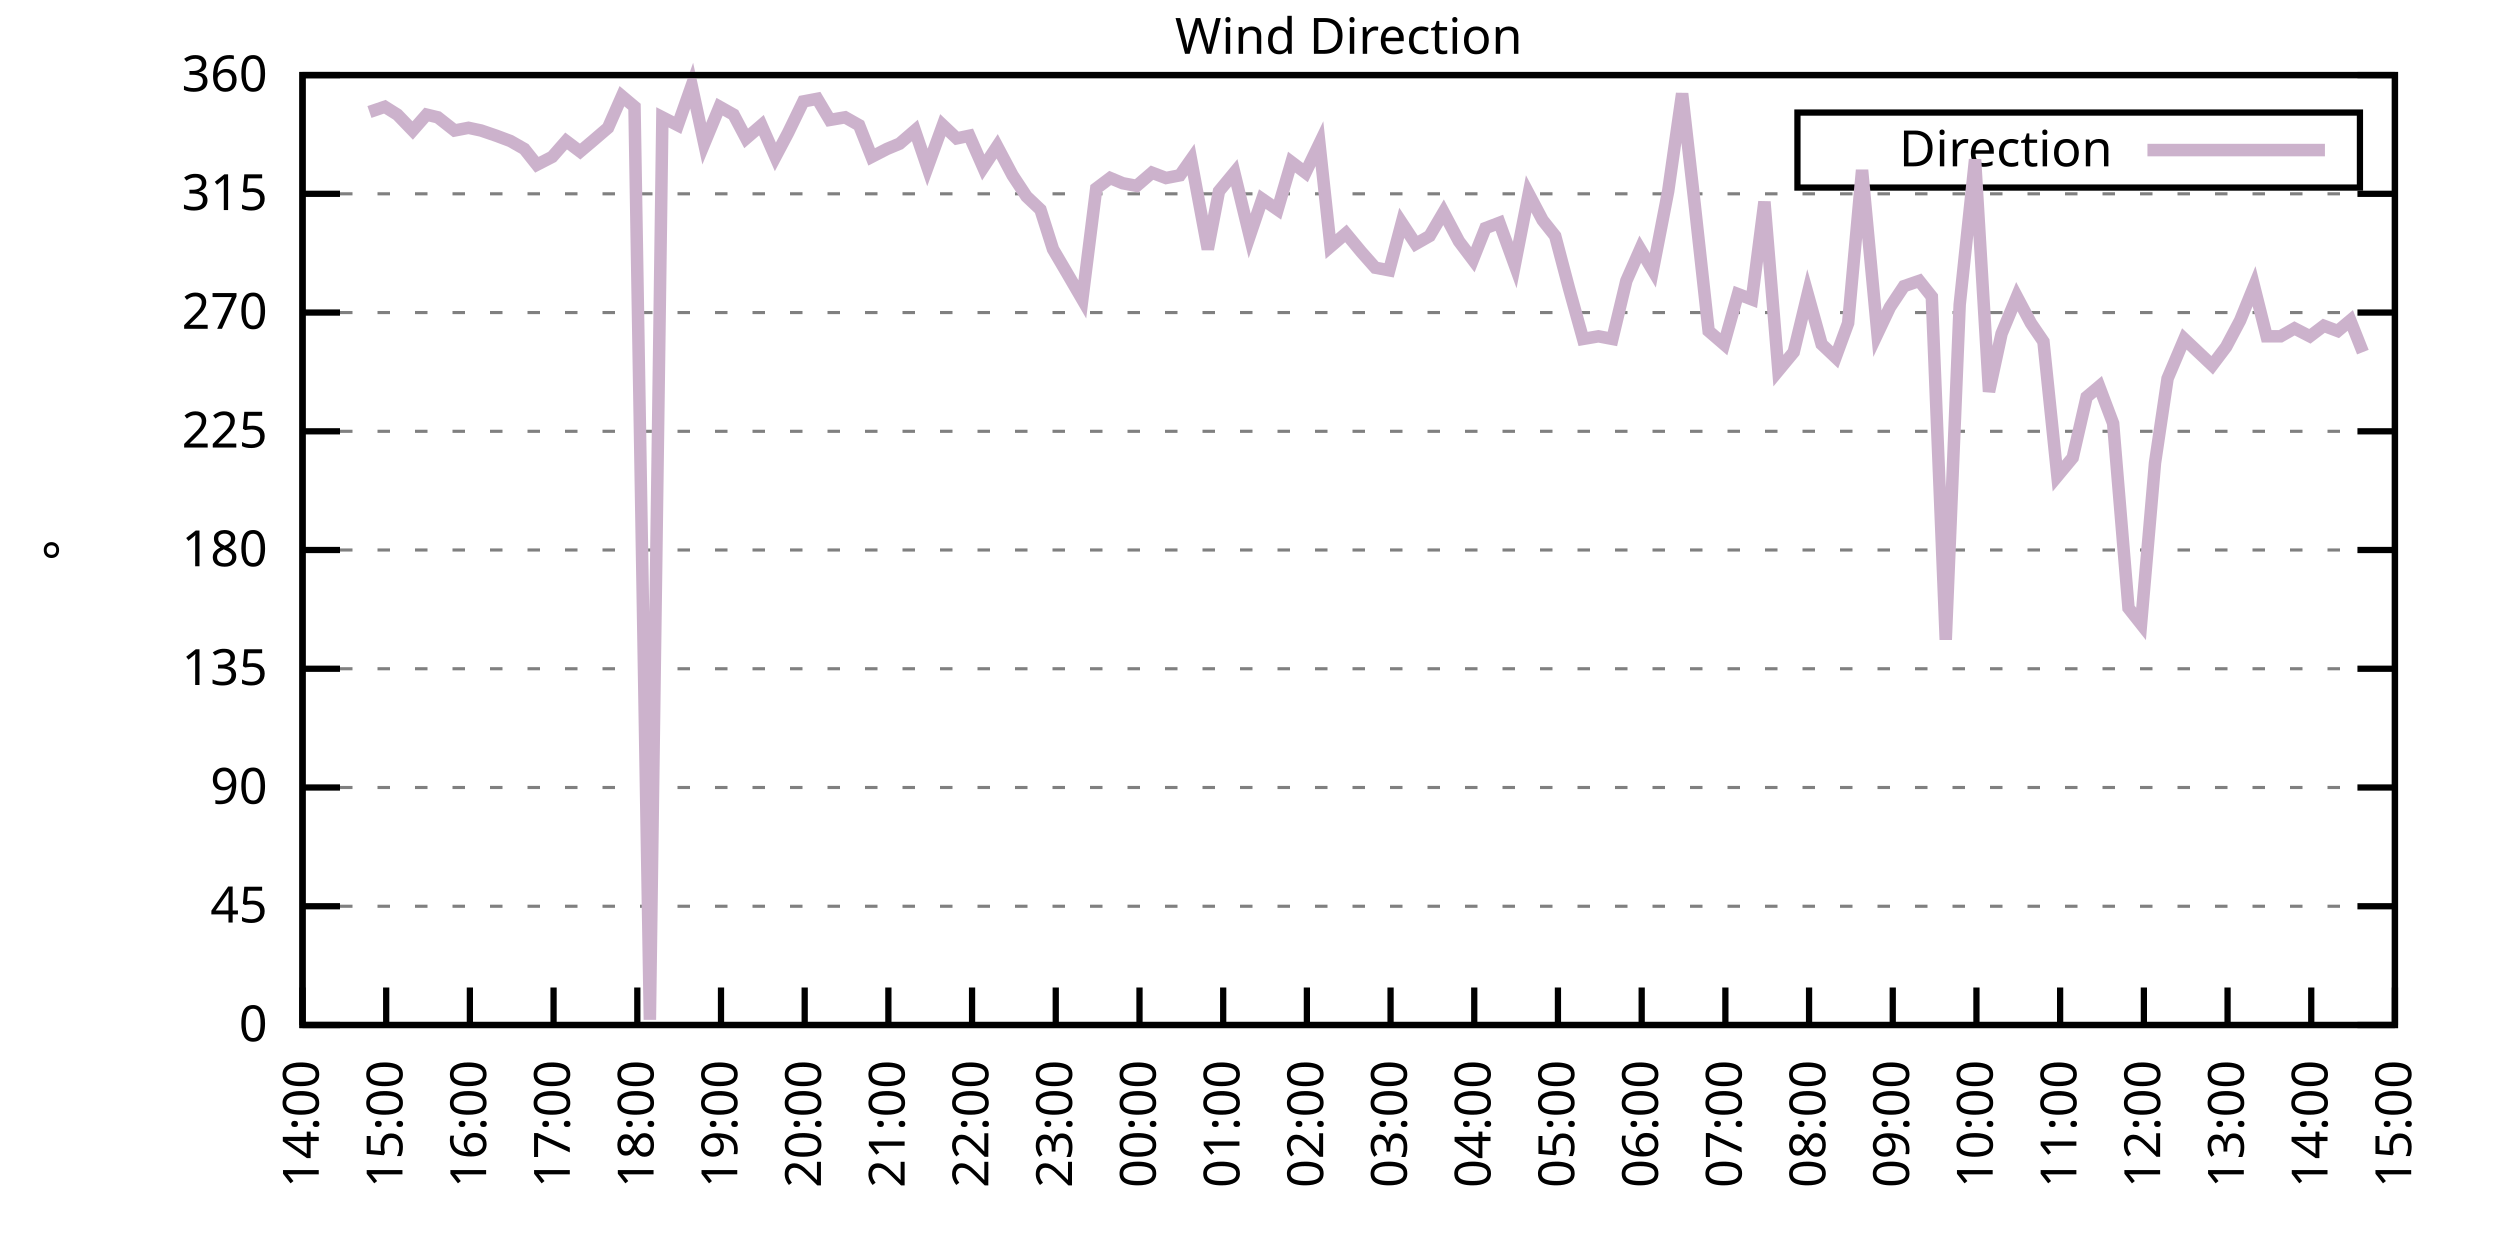
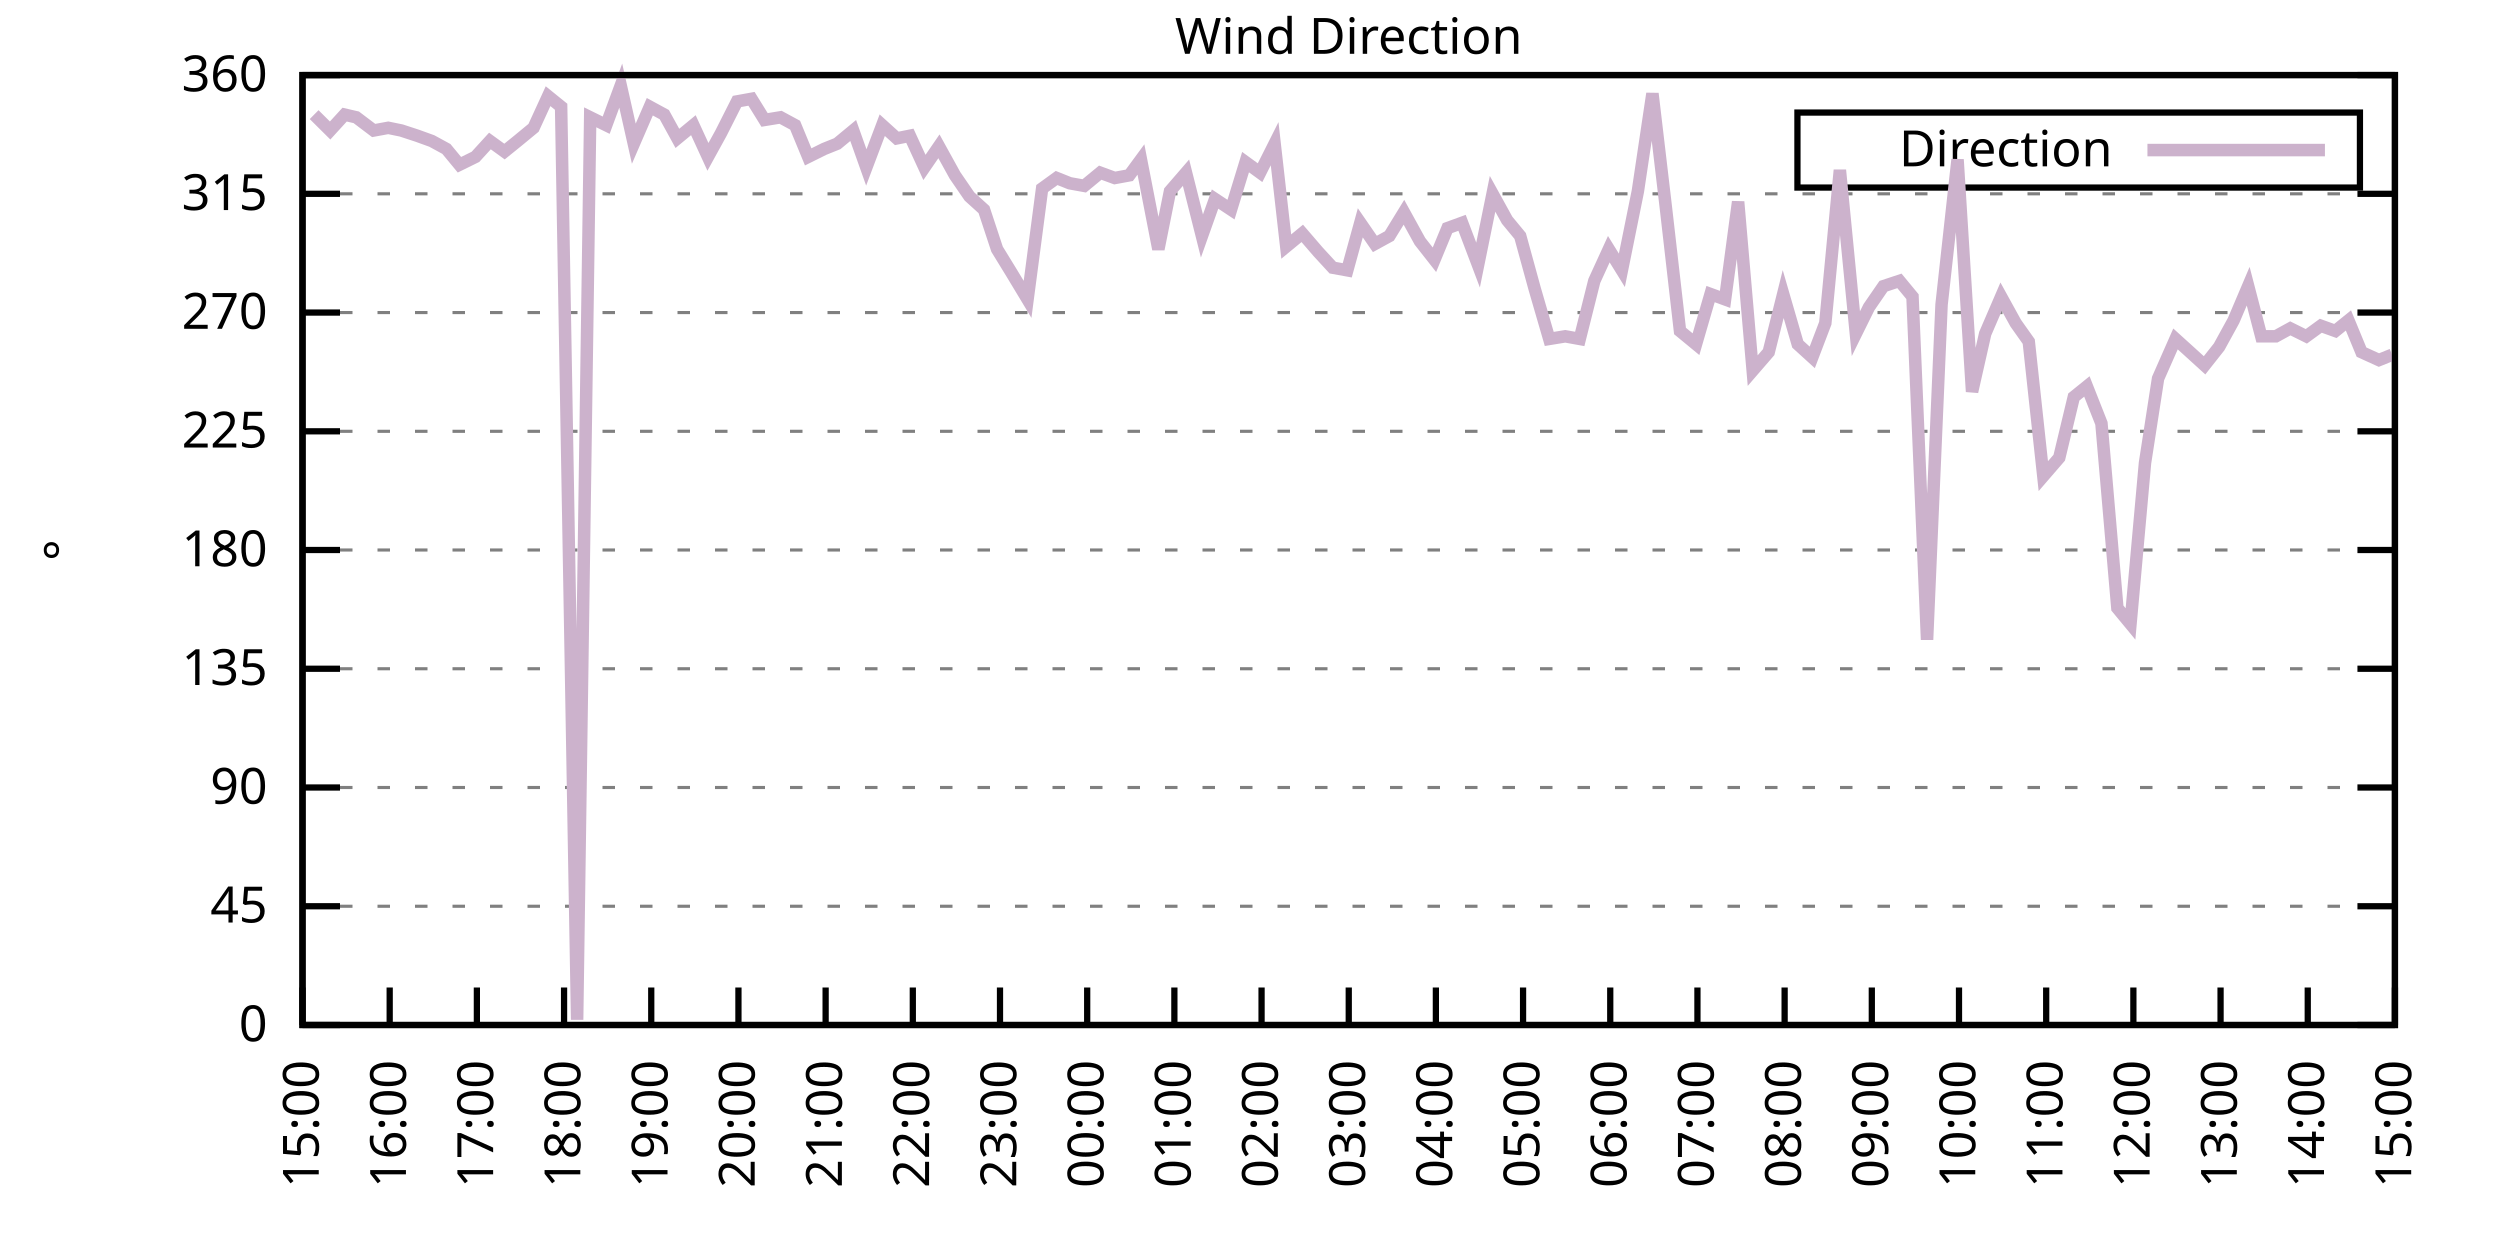
<svg xmlns="http://www.w3.org/2000/svg" xmlns:xlink="http://www.w3.org/1999/xlink" width="400" height="200" viewBox="0 0 400 200">
  <g id="gnuplot_canvas">
    <rect x="0" y="0" width="400" height="200" fill="none" />
    <defs>
      <circle id="gpDot" r="0.5" stroke-width="0.5" stroke="currentColor" />
      <path id="gpPt0" stroke-width="0.333" stroke="currentColor" d="M-1,0 h2 M0,-1 v2" />
      <path id="gpPt1" stroke-width="0.333" stroke="currentColor" d="M-1,-1 L1,1 M1,-1 L-1,1" />
      <path id="gpPt2" stroke-width="0.333" stroke="currentColor" d="M-1,0 L1,0 M0,-1 L0,1 M-1,-1 L1,1 M-1,1 L1,-1" />
      <rect id="gpPt3" stroke-width="0.333" stroke="currentColor" x="-1" y="-1" width="2" height="2" />
      <rect id="gpPt4" stroke-width="0.333" stroke="currentColor" fill="currentColor" x="-1" y="-1" width="2" height="2" />
      <circle id="gpPt5" stroke-width="0.333" stroke="currentColor" cx="0" cy="0" r="1" />
      <use xlink:href="#gpPt5" id="gpPt6" fill="currentColor" stroke="none" />
      <path id="gpPt7" stroke-width="0.333" stroke="currentColor" d="M0,-1.33 L-1.33,0.67 L1.33,0.67 z" />
      <use xlink:href="#gpPt7" id="gpPt8" fill="currentColor" stroke="none" />
      <use xlink:href="#gpPt7" id="gpPt9" stroke="currentColor" transform="rotate(180)" />
      <use xlink:href="#gpPt9" id="gpPt10" fill="currentColor" stroke="none" />
      <use xlink:href="#gpPt3" id="gpPt11" stroke="currentColor" transform="rotate(45)" />
      <use xlink:href="#gpPt11" id="gpPt12" fill="currentColor" stroke="none" />
      <path id="gpPt13" stroke-width="0.333" stroke="currentColor" d="M0,1.330 L1.265,0.411 L0.782,-1.067 L-0.782,-1.076 L-1.265,0.411 z" />
      <use xlink:href="#gpPt13" id="gpPt14" fill="currentColor" stroke="none" />
      <filter id="textbox" filterUnits="objectBoundingBox" x="0" y="0" height="1" width="1">
        <feFlood flood-color="white" flood-opacity="1" result="bgnd" />
        <feComposite in="SourceGraphic" in2="bgnd" operator="atop" />
      </filter>
      <filter id="greybox" filterUnits="objectBoundingBox" x="0" y="0" height="1" width="1">
        <feFlood flood-color="lightgrey" flood-opacity="1" result="grey" />
        <feComposite in="SourceGraphic" in2="grey" operator="atop" />
      </filter>
    </defs>
    <g fill="none" color="white" stroke="currentColor" stroke-width="1.00" stroke-linecap="butt" stroke-linejoin="miter">
</g>
    <g fill="none" color="black" stroke="currentColor" stroke-width="1.00" stroke-linecap="butt" stroke-linejoin="miter">
      <g stroke="none" shape-rendering="crispEdges">
        <polygon fill="rgb(255, 255, 255)" points="48.40,164.00 383.18,164.00 383.18,12.02 48.40,12.02 " />
      </g>
    </g>
    <g fill="none" color="black" stroke="currentColor" stroke-width="1.00" stroke-linecap="butt" stroke-linejoin="miter">
</g>
    <g fill="none" color="black" stroke="black" stroke-width="0.50" stroke-linecap="butt" stroke-linejoin="miter">
</g>
    <g fill="none" color="gray" stroke="currentColor" stroke-width="0.50" stroke-linecap="butt" stroke-linejoin="miter">
      <path stroke="gray" stroke-dasharray="2,4" class="gridline" d="M48.40,164.00 L383.19,164.00  " />
    </g>
    <g fill="none" color="gray" stroke="gray" stroke-width="1.00" stroke-linecap="butt" stroke-linejoin="miter">
</g>
    <g fill="none" color="black" stroke="currentColor" stroke-width="1.00" stroke-linecap="butt" stroke-linejoin="miter">
      <path stroke="black" d="M48.40,164.00 L54.40,164.00 M383.19,164.00 L377.19,164.00  " />
      <g transform="translate(42.80,166.60)" stroke="none" fill="black" font-family="Sans" font-size="8.00" text-anchor="end">
        <text>
          <tspan font-family="Sans"> 0</tspan>
        </text>
      </g>
    </g>
    <g fill="none" color="black" stroke="currentColor" stroke-width="1.00" stroke-linecap="butt" stroke-linejoin="miter">
</g>
    <g fill="none" color="black" stroke="black" stroke-width="0.50" stroke-linecap="butt" stroke-linejoin="miter">
</g>
    <g fill="none" color="gray" stroke="currentColor" stroke-width="0.50" stroke-linecap="butt" stroke-linejoin="miter">
      <path stroke="gray" stroke-dasharray="2,4" class="gridline" d="M48.40,145.00 L383.19,145.00  " />
    </g>
    <g fill="none" color="gray" stroke="gray" stroke-width="1.00" stroke-linecap="butt" stroke-linejoin="miter">
</g>
    <g fill="none" color="black" stroke="currentColor" stroke-width="1.00" stroke-linecap="butt" stroke-linejoin="miter">
      <path stroke="black" d="M48.40,145.00 L54.40,145.00 M383.19,145.00 L377.19,145.00  " />
      <g transform="translate(42.80,147.60)" stroke="none" fill="black" font-family="Sans" font-size="8.00" text-anchor="end">
        <text>
          <tspan font-family="Sans"> 45</tspan>
        </text>
      </g>
    </g>
    <g fill="none" color="black" stroke="currentColor" stroke-width="1.00" stroke-linecap="butt" stroke-linejoin="miter">
</g>
    <g fill="none" color="black" stroke="black" stroke-width="0.50" stroke-linecap="butt" stroke-linejoin="miter">
</g>
    <g fill="none" color="gray" stroke="currentColor" stroke-width="0.50" stroke-linecap="butt" stroke-linejoin="miter">
      <path stroke="gray" stroke-dasharray="2,4" class="gridline" d="M48.40,126.00 L383.19,126.00  " />
    </g>
    <g fill="none" color="gray" stroke="gray" stroke-width="1.00" stroke-linecap="butt" stroke-linejoin="miter">
</g>
    <g fill="none" color="black" stroke="currentColor" stroke-width="1.00" stroke-linecap="butt" stroke-linejoin="miter">
      <path stroke="black" d="M48.40,126.00 L54.40,126.00 M383.19,126.00 L377.19,126.00  " />
      <g transform="translate(42.80,128.60)" stroke="none" fill="black" font-family="Sans" font-size="8.00" text-anchor="end">
        <text>
          <tspan font-family="Sans"> 90</tspan>
        </text>
      </g>
    </g>
    <g fill="none" color="black" stroke="currentColor" stroke-width="1.00" stroke-linecap="butt" stroke-linejoin="miter">
</g>
    <g fill="none" color="black" stroke="black" stroke-width="0.50" stroke-linecap="butt" stroke-linejoin="miter">
</g>
    <g fill="none" color="gray" stroke="currentColor" stroke-width="0.50" stroke-linecap="butt" stroke-linejoin="miter">
      <path stroke="gray" stroke-dasharray="2,4" class="gridline" d="M48.40,107.00 L383.19,107.00  " />
    </g>
    <g fill="none" color="gray" stroke="gray" stroke-width="1.00" stroke-linecap="butt" stroke-linejoin="miter">
</g>
    <g fill="none" color="black" stroke="currentColor" stroke-width="1.00" stroke-linecap="butt" stroke-linejoin="miter">
      <path stroke="black" d="M48.40,107.00 L54.40,107.00 M383.19,107.00 L377.19,107.00  " />
      <g transform="translate(42.80,109.60)" stroke="none" fill="black" font-family="Sans" font-size="8.00" text-anchor="end">
        <text>
          <tspan font-family="Sans"> 135</tspan>
        </text>
      </g>
    </g>
    <g fill="none" color="black" stroke="currentColor" stroke-width="1.00" stroke-linecap="butt" stroke-linejoin="miter">
</g>
    <g fill="none" color="black" stroke="black" stroke-width="0.50" stroke-linecap="butt" stroke-linejoin="miter">
</g>
    <g fill="none" color="gray" stroke="currentColor" stroke-width="0.50" stroke-linecap="butt" stroke-linejoin="miter">
      <path stroke="gray" stroke-dasharray="2,4" class="gridline" d="M48.40,88.00 L383.19,88.00  " />
    </g>
    <g fill="none" color="gray" stroke="gray" stroke-width="1.00" stroke-linecap="butt" stroke-linejoin="miter">
</g>
    <g fill="none" color="black" stroke="currentColor" stroke-width="1.00" stroke-linecap="butt" stroke-linejoin="miter">
      <path stroke="black" d="M48.40,88.00 L54.40,88.00 M383.19,88.00 L377.19,88.00  " />
      <g transform="translate(42.80,90.60)" stroke="none" fill="black" font-family="Sans" font-size="8.00" text-anchor="end">
        <text>
          <tspan font-family="Sans"> 180</tspan>
        </text>
      </g>
    </g>
    <g fill="none" color="black" stroke="currentColor" stroke-width="1.00" stroke-linecap="butt" stroke-linejoin="miter">
</g>
    <g fill="none" color="black" stroke="black" stroke-width="0.50" stroke-linecap="butt" stroke-linejoin="miter">
</g>
    <g fill="none" color="gray" stroke="currentColor" stroke-width="0.50" stroke-linecap="butt" stroke-linejoin="miter">
      <path stroke="gray" stroke-dasharray="2,4" class="gridline" d="M48.40,69.01 L383.19,69.01  " />
    </g>
    <g fill="none" color="gray" stroke="gray" stroke-width="1.00" stroke-linecap="butt" stroke-linejoin="miter">
</g>
    <g fill="none" color="black" stroke="currentColor" stroke-width="1.00" stroke-linecap="butt" stroke-linejoin="miter">
      <path stroke="black" d="M48.40,69.01 L54.40,69.01 M383.19,69.01 L377.19,69.01  " />
      <g transform="translate(42.80,71.61)" stroke="none" fill="black" font-family="Sans" font-size="8.00" text-anchor="end">
        <text>
          <tspan font-family="Sans"> 225</tspan>
        </text>
      </g>
    </g>
    <g fill="none" color="black" stroke="currentColor" stroke-width="1.00" stroke-linecap="butt" stroke-linejoin="miter">
</g>
    <g fill="none" color="black" stroke="black" stroke-width="0.50" stroke-linecap="butt" stroke-linejoin="miter">
</g>
    <g fill="none" color="gray" stroke="currentColor" stroke-width="0.50" stroke-linecap="butt" stroke-linejoin="miter">
      <path stroke="gray" stroke-dasharray="2,4" class="gridline" d="M48.40,50.01 L383.19,50.01  " />
    </g>
    <g fill="none" color="gray" stroke="gray" stroke-width="1.00" stroke-linecap="butt" stroke-linejoin="miter">
</g>
    <g fill="none" color="black" stroke="currentColor" stroke-width="1.00" stroke-linecap="butt" stroke-linejoin="miter">
      <path stroke="black" d="M48.40,50.01 L54.40,50.01 M383.19,50.01 L377.19,50.01  " />
      <g transform="translate(42.80,52.61)" stroke="none" fill="black" font-family="Sans" font-size="8.00" text-anchor="end">
        <text>
          <tspan font-family="Sans"> 270</tspan>
        </text>
      </g>
    </g>
    <g fill="none" color="black" stroke="currentColor" stroke-width="1.00" stroke-linecap="butt" stroke-linejoin="miter">
</g>
    <g fill="none" color="black" stroke="black" stroke-width="0.50" stroke-linecap="butt" stroke-linejoin="miter">
</g>
    <g fill="none" color="gray" stroke="currentColor" stroke-width="0.50" stroke-linecap="butt" stroke-linejoin="miter">
      <path stroke="gray" stroke-dasharray="2,4" class="gridline" d="M48.40,31.01 L383.19,31.01  " />
    </g>
    <g fill="none" color="gray" stroke="gray" stroke-width="1.00" stroke-linecap="butt" stroke-linejoin="miter">
</g>
    <g fill="none" color="black" stroke="currentColor" stroke-width="1.00" stroke-linecap="butt" stroke-linejoin="miter">
      <path stroke="black" d="M48.40,31.01 L54.40,31.01 M383.19,31.01 L377.19,31.01  " />
      <g transform="translate(42.80,33.61)" stroke="none" fill="black" font-family="Sans" font-size="8.00" text-anchor="end">
        <text>
          <tspan font-family="Sans"> 315</tspan>
        </text>
      </g>
    </g>
    <g fill="none" color="black" stroke="currentColor" stroke-width="1.00" stroke-linecap="butt" stroke-linejoin="miter">
</g>
    <g fill="none" color="black" stroke="black" stroke-width="0.50" stroke-linecap="butt" stroke-linejoin="miter">
</g>
    <g fill="none" color="gray" stroke="currentColor" stroke-width="0.50" stroke-linecap="butt" stroke-linejoin="miter">
      <path stroke="gray" stroke-dasharray="2,4" class="gridline" d="M48.40,12.01 L383.19,12.01  " />
    </g>
    <g fill="none" color="gray" stroke="gray" stroke-width="1.00" stroke-linecap="butt" stroke-linejoin="miter">
</g>
    <g fill="none" color="black" stroke="currentColor" stroke-width="1.00" stroke-linecap="butt" stroke-linejoin="miter">
      <path stroke="black" d="M48.40,12.01 L54.40,12.01 M383.19,12.01 L377.19,12.01  " />
      <g transform="translate(42.80,14.61)" stroke="none" fill="black" font-family="Sans" font-size="8.00" text-anchor="end">
        <text>
          <tspan font-family="Sans"> 360</tspan>
        </text>
      </g>
    </g>
    <g fill="none" color="black" stroke="currentColor" stroke-width="1.00" stroke-linecap="butt" stroke-linejoin="miter">
      <path stroke="black" d="M48.40,164.00 L48.40,158.00  " />
      <g transform="translate(51.00,169.60) rotate(270.00)" stroke="none" fill="black" font-family="Sans" font-size="8.00" text-anchor="end">
        <text>
-           <tspan font-family="Sans">14:00</tspan>
-         </text>
-       </g>
-     </g>
-     <g fill="none" color="black" stroke="currentColor" stroke-width="1.00" stroke-linecap="butt" stroke-linejoin="miter">
-       <path stroke="black" d="M61.79,164.00 L61.79,158.00  " />
-       <g transform="translate(64.39,169.60) rotate(270.00)" stroke="none" fill="black" font-family="Sans" font-size="8.00" text-anchor="end">
-         <text>
          <tspan font-family="Sans">15:00</tspan>
        </text>
      </g>
    </g>
    <g fill="none" color="black" stroke="currentColor" stroke-width="1.00" stroke-linecap="butt" stroke-linejoin="miter">
-       <path stroke="black" d="M75.18,164.00 L75.18,158.00  " />
-       <g transform="translate(77.78,169.60) rotate(270.00)" stroke="none" fill="black" font-family="Sans" font-size="8.00" text-anchor="end">
+       <path stroke="black" d="M62.35,164.00 L62.35,158.00  " />
+       <g transform="translate(64.95,169.60) rotate(270.00)" stroke="none" fill="black" font-family="Sans" font-size="8.00" text-anchor="end">
        <text>
          <tspan font-family="Sans">16:00</tspan>
        </text>
      </g>
    </g>
    <g fill="none" color="black" stroke="currentColor" stroke-width="1.00" stroke-linecap="butt" stroke-linejoin="miter">
-       <path stroke="black" d="M88.57,164.00 L88.57,158.00  " />
-       <g transform="translate(91.17,169.60) rotate(270.00)" stroke="none" fill="black" font-family="Sans" font-size="8.00" text-anchor="end">
+       <path stroke="black" d="M76.30,164.00 L76.30,158.00  " />
+       <g transform="translate(78.90,169.60) rotate(270.00)" stroke="none" fill="black" font-family="Sans" font-size="8.00" text-anchor="end">
        <text>
          <tspan font-family="Sans">17:00</tspan>
        </text>
      </g>
    </g>
    <g fill="none" color="black" stroke="currentColor" stroke-width="1.00" stroke-linecap="butt" stroke-linejoin="miter">
-       <path stroke="black" d="M101.97,164.00 L101.97,158.00  " />
-       <g transform="translate(104.57,169.60) rotate(270.00)" stroke="none" fill="black" font-family="Sans" font-size="8.00" text-anchor="end">
+       <path stroke="black" d="M90.25,164.00 L90.25,158.00  " />
+       <g transform="translate(92.85,169.60) rotate(270.00)" stroke="none" fill="black" font-family="Sans" font-size="8.00" text-anchor="end">
        <text>
          <tspan font-family="Sans">18:00</tspan>
        </text>
      </g>
    </g>
    <g fill="none" color="black" stroke="currentColor" stroke-width="1.00" stroke-linecap="butt" stroke-linejoin="miter">
-       <path stroke="black" d="M115.36,164.00 L115.36,158.00  " />
-       <g transform="translate(117.96,169.60) rotate(270.00)" stroke="none" fill="black" font-family="Sans" font-size="8.00" text-anchor="end">
+       <path stroke="black" d="M104.20,164.00 L104.20,158.00  " />
+       <g transform="translate(106.80,169.60) rotate(270.00)" stroke="none" fill="black" font-family="Sans" font-size="8.00" text-anchor="end">
        <text>
          <tspan font-family="Sans">19:00</tspan>
        </text>
      </g>
    </g>
    <g fill="none" color="black" stroke="currentColor" stroke-width="1.00" stroke-linecap="butt" stroke-linejoin="miter">
-       <path stroke="black" d="M128.75,164.00 L128.75,158.00  " />
-       <g transform="translate(131.35,169.60) rotate(270.00)" stroke="none" fill="black" font-family="Sans" font-size="8.00" text-anchor="end">
+       <path stroke="black" d="M118.15,164.00 L118.15,158.00  " />
+       <g transform="translate(120.75,169.60) rotate(270.00)" stroke="none" fill="black" font-family="Sans" font-size="8.00" text-anchor="end">
        <text>
          <tspan font-family="Sans">20:00</tspan>
        </text>
      </g>
    </g>
    <g fill="none" color="black" stroke="currentColor" stroke-width="1.00" stroke-linecap="butt" stroke-linejoin="miter">
-       <path stroke="black" d="M142.14,164.00 L142.14,158.00  " />
-       <g transform="translate(144.74,169.60) rotate(270.00)" stroke="none" fill="black" font-family="Sans" font-size="8.00" text-anchor="end">
+       <path stroke="black" d="M132.10,164.00 L132.10,158.00  " />
+       <g transform="translate(134.70,169.60) rotate(270.00)" stroke="none" fill="black" font-family="Sans" font-size="8.00" text-anchor="end">
        <text>
          <tspan font-family="Sans">21:00</tspan>
        </text>
      </g>
    </g>
    <g fill="none" color="black" stroke="currentColor" stroke-width="1.00" stroke-linecap="butt" stroke-linejoin="miter">
-       <path stroke="black" d="M155.53,164.00 L155.53,158.00  " />
-       <g transform="translate(158.13,169.60) rotate(270.00)" stroke="none" fill="black" font-family="Sans" font-size="8.00" text-anchor="end">
+       <path stroke="black" d="M146.05,164.00 L146.05,158.00  " />
+       <g transform="translate(148.65,169.60) rotate(270.00)" stroke="none" fill="black" font-family="Sans" font-size="8.00" text-anchor="end">
        <text>
          <tspan font-family="Sans">22:00</tspan>
        </text>
      </g>
    </g>
    <g fill="none" color="black" stroke="currentColor" stroke-width="1.00" stroke-linecap="butt" stroke-linejoin="miter">
-       <path stroke="black" d="M168.92,164.00 L168.92,158.00  " />
-       <g transform="translate(171.52,169.60) rotate(270.00)" stroke="none" fill="black" font-family="Sans" font-size="8.00" text-anchor="end">
+       <path stroke="black" d="M160.00,164.00 L160.00,158.00  " />
+       <g transform="translate(162.60,169.60) rotate(270.00)" stroke="none" fill="black" font-family="Sans" font-size="8.00" text-anchor="end">
        <text>
          <tspan font-family="Sans">23:00</tspan>
        </text>
      </g>
    </g>
    <g fill="none" color="black" stroke="currentColor" stroke-width="1.00" stroke-linecap="butt" stroke-linejoin="miter">
-       <path stroke="black" d="M182.32,164.00 L182.32,158.00  " />
-       <g transform="translate(184.92,169.60) rotate(270.00)" stroke="none" fill="black" font-family="Sans" font-size="8.00" text-anchor="end">
+       <path stroke="black" d="M173.95,164.00 L173.95,158.00  " />
+       <g transform="translate(176.55,169.60) rotate(270.00)" stroke="none" fill="black" font-family="Sans" font-size="8.00" text-anchor="end">
        <text>
          <tspan font-family="Sans">00:00</tspan>
        </text>
      </g>
    </g>
    <g fill="none" color="black" stroke="currentColor" stroke-width="1.00" stroke-linecap="butt" stroke-linejoin="miter">
-       <path stroke="black" d="M195.71,164.00 L195.71,158.00  " />
-       <g transform="translate(198.31,169.60) rotate(270.00)" stroke="none" fill="black" font-family="Sans" font-size="8.00" text-anchor="end">
+       <path stroke="black" d="M187.90,164.00 L187.90,158.00  " />
+       <g transform="translate(190.50,169.60) rotate(270.00)" stroke="none" fill="black" font-family="Sans" font-size="8.00" text-anchor="end">
        <text>
          <tspan font-family="Sans">01:00</tspan>
        </text>
      </g>
    </g>
    <g fill="none" color="black" stroke="currentColor" stroke-width="1.00" stroke-linecap="butt" stroke-linejoin="miter">
-       <path stroke="black" d="M209.10,164.00 L209.10,158.00  " />
-       <g transform="translate(211.70,169.60) rotate(270.00)" stroke="none" fill="black" font-family="Sans" font-size="8.00" text-anchor="end">
+       <path stroke="black" d="M201.85,164.00 L201.85,158.00  " />
+       <g transform="translate(204.45,169.60) rotate(270.00)" stroke="none" fill="black" font-family="Sans" font-size="8.00" text-anchor="end">
        <text>
          <tspan font-family="Sans">02:00</tspan>
        </text>
      </g>
    </g>
    <g fill="none" color="black" stroke="currentColor" stroke-width="1.00" stroke-linecap="butt" stroke-linejoin="miter">
-       <path stroke="black" d="M222.49,164.00 L222.49,158.00  " />
-       <g transform="translate(225.09,169.60) rotate(270.00)" stroke="none" fill="black" font-family="Sans" font-size="8.00" text-anchor="end">
+       <path stroke="black" d="M215.80,164.00 L215.80,158.00  " />
+       <g transform="translate(218.40,169.60) rotate(270.00)" stroke="none" fill="black" font-family="Sans" font-size="8.00" text-anchor="end">
        <text>
          <tspan font-family="Sans">03:00</tspan>
        </text>
      </g>
    </g>
    <g fill="none" color="black" stroke="currentColor" stroke-width="1.00" stroke-linecap="butt" stroke-linejoin="miter">
-       <path stroke="black" d="M235.88,164.00 L235.88,158.00  " />
-       <g transform="translate(238.48,169.60) rotate(270.00)" stroke="none" fill="black" font-family="Sans" font-size="8.00" text-anchor="end">
+       <path stroke="black" d="M229.74,164.00 L229.74,158.00  " />
+       <g transform="translate(232.34,169.60) rotate(270.00)" stroke="none" fill="black" font-family="Sans" font-size="8.00" text-anchor="end">
        <text>
          <tspan font-family="Sans">04:00</tspan>
        </text>
      </g>
    </g>
    <g fill="none" color="black" stroke="currentColor" stroke-width="1.00" stroke-linecap="butt" stroke-linejoin="miter">
-       <path stroke="black" d="M249.27,164.00 L249.27,158.00  " />
-       <g transform="translate(251.87,169.60) rotate(270.00)" stroke="none" fill="black" font-family="Sans" font-size="8.00" text-anchor="end">
+       <path stroke="black" d="M243.69,164.00 L243.69,158.00  " />
+       <g transform="translate(246.29,169.60) rotate(270.00)" stroke="none" fill="black" font-family="Sans" font-size="8.00" text-anchor="end">
        <text>
          <tspan font-family="Sans">05:00</tspan>
        </text>
      </g>
    </g>
    <g fill="none" color="black" stroke="currentColor" stroke-width="1.00" stroke-linecap="butt" stroke-linejoin="miter">
-       <path stroke="black" d="M262.67,164.00 L262.67,158.00  " />
-       <g transform="translate(265.27,169.60) rotate(270.00)" stroke="none" fill="black" font-family="Sans" font-size="8.00" text-anchor="end">
+       <path stroke="black" d="M257.64,164.00 L257.64,158.00  " />
+       <g transform="translate(260.24,169.60) rotate(270.00)" stroke="none" fill="black" font-family="Sans" font-size="8.00" text-anchor="end">
        <text>
          <tspan font-family="Sans">06:00</tspan>
        </text>
      </g>
    </g>
    <g fill="none" color="black" stroke="currentColor" stroke-width="1.00" stroke-linecap="butt" stroke-linejoin="miter">
-       <path stroke="black" d="M276.06,164.00 L276.06,158.00  " />
-       <g transform="translate(278.66,169.60) rotate(270.00)" stroke="none" fill="black" font-family="Sans" font-size="8.00" text-anchor="end">
+       <path stroke="black" d="M271.59,164.00 L271.59,158.00  " />
+       <g transform="translate(274.19,169.60) rotate(270.00)" stroke="none" fill="black" font-family="Sans" font-size="8.00" text-anchor="end">
        <text>
          <tspan font-family="Sans">07:00</tspan>
        </text>
      </g>
    </g>
    <g fill="none" color="black" stroke="currentColor" stroke-width="1.00" stroke-linecap="butt" stroke-linejoin="miter">
-       <path stroke="black" d="M289.45,164.00 L289.45,158.00  " />
-       <g transform="translate(292.05,169.60) rotate(270.00)" stroke="none" fill="black" font-family="Sans" font-size="8.00" text-anchor="end">
+       <path stroke="black" d="M285.54,164.00 L285.54,158.00  " />
+       <g transform="translate(288.14,169.60) rotate(270.00)" stroke="none" fill="black" font-family="Sans" font-size="8.00" text-anchor="end">
        <text>
          <tspan font-family="Sans">08:00</tspan>
        </text>
      </g>
    </g>
    <g fill="none" color="black" stroke="currentColor" stroke-width="1.00" stroke-linecap="butt" stroke-linejoin="miter">
-       <path stroke="black" d="M302.84,164.00 L302.84,158.00  " />
-       <g transform="translate(305.44,169.60) rotate(270.00)" stroke="none" fill="black" font-family="Sans" font-size="8.00" text-anchor="end">
+       <path stroke="black" d="M299.49,164.00 L299.49,158.00  " />
+       <g transform="translate(302.09,169.60) rotate(270.00)" stroke="none" fill="black" font-family="Sans" font-size="8.00" text-anchor="end">
        <text>
          <tspan font-family="Sans">09:00</tspan>
        </text>
      </g>
    </g>
    <g fill="none" color="black" stroke="currentColor" stroke-width="1.00" stroke-linecap="butt" stroke-linejoin="miter">
-       <path stroke="black" d="M316.23,164.00 L316.23,158.00  " />
-       <g transform="translate(318.83,169.60) rotate(270.00)" stroke="none" fill="black" font-family="Sans" font-size="8.00" text-anchor="end">
+       <path stroke="black" d="M313.44,164.00 L313.44,158.00  " />
+       <g transform="translate(316.04,169.60) rotate(270.00)" stroke="none" fill="black" font-family="Sans" font-size="8.00" text-anchor="end">
        <text>
          <tspan font-family="Sans">10:00</tspan>
        </text>
      </g>
    </g>
    <g fill="none" color="black" stroke="currentColor" stroke-width="1.00" stroke-linecap="butt" stroke-linejoin="miter">
-       <path stroke="black" d="M329.62,164.00 L329.62,158.00  " />
-       <g transform="translate(332.22,169.60) rotate(270.00)" stroke="none" fill="black" font-family="Sans" font-size="8.00" text-anchor="end">
+       <path stroke="black" d="M327.39,164.00 L327.39,158.00  " />
+       <g transform="translate(329.99,169.60) rotate(270.00)" stroke="none" fill="black" font-family="Sans" font-size="8.00" text-anchor="end">
        <text>
          <tspan font-family="Sans">11:00</tspan>
        </text>
      </g>
    </g>
    <g fill="none" color="black" stroke="currentColor" stroke-width="1.00" stroke-linecap="butt" stroke-linejoin="miter">
-       <path stroke="black" d="M343.02,164.00 L343.02,158.00  " />
-       <g transform="translate(345.62,169.60) rotate(270.00)" stroke="none" fill="black" font-family="Sans" font-size="8.00" text-anchor="end">
+       <path stroke="black" d="M341.34,164.00 L341.34,158.00  " />
+       <g transform="translate(343.94,169.60) rotate(270.00)" stroke="none" fill="black" font-family="Sans" font-size="8.00" text-anchor="end">
        <text>
          <tspan font-family="Sans">12:00</tspan>
        </text>
      </g>
    </g>
    <g fill="none" color="black" stroke="currentColor" stroke-width="1.00" stroke-linecap="butt" stroke-linejoin="miter">
-       <path stroke="black" d="M356.41,164.00 L356.41,158.00  " />
-       <g transform="translate(359.01,169.60) rotate(270.00)" stroke="none" fill="black" font-family="Sans" font-size="8.00" text-anchor="end">
+       <path stroke="black" d="M355.29,164.00 L355.29,158.00  " />
+       <g transform="translate(357.89,169.60) rotate(270.00)" stroke="none" fill="black" font-family="Sans" font-size="8.00" text-anchor="end">
        <text>
          <tspan font-family="Sans">13:00</tspan>
        </text>
      </g>
    </g>
    <g fill="none" color="black" stroke="currentColor" stroke-width="1.00" stroke-linecap="butt" stroke-linejoin="miter">
-       <path stroke="black" d="M369.80,164.00 L369.80,158.00  " />
-       <g transform="translate(372.40,169.60) rotate(270.00)" stroke="none" fill="black" font-family="Sans" font-size="8.00" text-anchor="end">
+       <path stroke="black" d="M369.24,164.00 L369.24,158.00  " />
+       <g transform="translate(371.84,169.60) rotate(270.00)" stroke="none" fill="black" font-family="Sans" font-size="8.00" text-anchor="end">
        <text>
          <tspan font-family="Sans">14:00</tspan>
        </text>
      </g>
    </g>
    <g fill="none" color="black" stroke="currentColor" stroke-width="1.00" stroke-linecap="butt" stroke-linejoin="miter">
      <path stroke="black" d="M383.19,164.00 L383.19,158.00  " />
      <g transform="translate(385.79,169.60) rotate(270.00)" stroke="none" fill="black" font-family="Sans" font-size="8.00" text-anchor="end">
        <text>
          <tspan font-family="Sans">15:00</tspan>
        </text>
      </g>
    </g>
    <g fill="none" color="black" stroke="currentColor" stroke-width="1.00" stroke-linecap="butt" stroke-linejoin="miter">
</g>
    <g fill="none" color="black" stroke="currentColor" stroke-width="1.00" stroke-linecap="butt" stroke-linejoin="miter">
      <path stroke="black" d="M48.40,12.01 L48.40,164.00 L383.19,164.00 L383.19,12.01 L48.40,12.01 Z  " />
    </g>
    <g fill="none" color="black" stroke="currentColor" stroke-width="1.00" stroke-linecap="butt" stroke-linejoin="miter">
</g>
    <g fill="none" color="black" stroke="currentColor" stroke-width="1.00" stroke-linecap="butt" stroke-linejoin="miter">
      <path stroke="black" d="M287.59,30.01 L287.59,18.01 L377.59,18.01 L377.59,30.01 L287.59,30.01 Z  " />
    </g>
    <g id="Wind_direction_plot_1">
      <g fill="none" color="white" stroke="black" stroke-width="2.00" stroke-linecap="butt" stroke-linejoin="miter">
</g>
      <g fill="none" color="black" stroke="currentColor" stroke-width="2.00" stroke-linecap="butt" stroke-linejoin="miter">
        <g transform="translate(337.99,26.61)" stroke="none" fill="black" font-family="Sans" font-size="8.00" text-anchor="end">
          <text>
            <tspan font-family="Sans">Direction</tspan>
          </text>
        </g>
      </g>
      <g fill="none" color="black" stroke="currentColor" stroke-width="2.00" stroke-linecap="butt" stroke-linejoin="miter">
-         <path stroke="rgb(204, 178, 204)" d="M343.59,24.01 L371.99,24.01 M59.11,17.92 L61.57,17.08 L63.58,18.34 L66.03,20.88 L68.26,18.34 L70.05,18.77   L72.73,20.88 L74.96,20.45 L76.97,20.88 L79.42,21.72 L81.66,22.56 L83.89,23.83 L85.90,26.36 L88.35,25.10   L90.58,22.56 L92.82,24.25 L94.82,22.56 L97.28,20.45 L99.51,15.39 L101.52,17.08 L103.98,163.16 L105.98,18.77   L108.44,20.03 L110.67,13.70 L112.68,22.99 L115.13,17.08 L117.37,18.34 L119.38,22.14 L121.83,20.03 L124.06,25.10   L126.07,21.30 L128.53,16.23 L130.76,15.81 L132.77,19.19 L135.22,18.77 L137.45,20.03 L139.46,25.10 L141.92,23.83   L143.93,22.99 L146.38,20.88 L148.39,26.79 L150.85,20.03 L153.08,22.14 L155.09,21.72 L157.32,26.79 L159.55,23.41   L162.01,28.05 L164.24,31.43 L166.47,33.54 L168.48,39.87 L170.71,43.67 L173.17,47.90 L175.40,30.16 L177.63,28.48   L179.64,29.32 L181.87,29.74 L184.32,27.63 L186.56,28.48 L188.79,28.05 L190.57,25.52 L193.25,39.87 L195.04,30.59   L197.49,27.63 L199.95,37.76 L201.96,31.85 L204.41,33.54 L206.64,25.94 L208.88,27.63 L211.11,22.99 L212.89,39.45   L215.35,37.34 L217.80,40.30 L220.04,42.83 L222.27,43.25 L224.28,35.65 L226.51,39.03 L228.74,37.76 L230.97,33.96   L233.43,38.61 L235.66,41.56 L237.67,36.50 L239.90,35.65 L242.36,42.41 L244.59,31.01 L246.82,35.23 L248.83,37.76   L251.06,46.21 L253.29,54.23 L255.75,53.81 L257.98,54.23 L260.21,44.94 L262.44,39.87 L264.45,43.25 L266.91,30.59   L269.14,14.97 L271.15,32.70 L273.38,52.96 L275.83,55.07 L278.07,47.05 L280.30,47.90 L282.31,32.28 L284.54,59.30   L286.99,56.34 L289.23,47.05 L291.46,55.07 L293.69,57.18 L295.70,51.70 L297.93,27.21 L300.39,53.39 L302.39,49.16   L304.63,45.79 L307.08,44.94 L309.09,47.47 L311.32,102.36 L313.55,48.74 L316.01,25.52 L318.24,62.67 L320.25,53.39   L322.70,47.47 L324.94,51.70 L326.95,54.65 L329.18,76.18 L331.63,73.23 L333.86,63.52 L335.87,61.83 L338.10,67.74   L340.56,97.29 L342.57,99.83 L344.80,74.07 L346.81,60.56 L349.49,54.23 L351.72,56.34 L353.95,58.45 L356.18,55.50   L358.42,51.27 L360.65,45.79 L362.66,53.81 L364.89,53.81 L367.12,52.54 L369.58,53.81 L371.81,52.12 L374.04,52.96   L376.05,51.27 L378.06,56.34  " />
+         <path stroke="rgb(204, 178, 204)" d="M343.59,24.01 L371.99,24.01 M50.26,18.34 L52.82,20.88 L55.14,18.34 L57.00,18.77 L59.79,20.88 L62.12,20.45   L64.21,20.88 L66.77,21.72 L69.09,22.56 L71.42,23.83 L73.51,26.36 L76.07,25.10 L78.39,22.56 L80.72,24.25   L82.81,22.56 L85.37,20.45 L87.69,15.39 L89.78,17.08 L92.34,163.16 L94.43,18.77 L96.99,20.03 L99.32,13.70   L101.41,22.99 L103.97,17.08 L106.29,18.34 L108.38,22.14 L110.94,20.03 L113.27,25.10 L115.36,21.30 L117.92,16.23   L120.24,15.81 L122.33,19.19 L124.89,18.77 L127.22,20.03 L129.31,25.10 L131.87,23.83 L133.96,22.99 L136.51,20.88   L138.61,26.79 L141.16,20.03 L143.49,22.14 L145.58,21.72 L147.91,26.79 L150.23,23.41 L152.79,28.05 L155.11,31.43   L157.44,33.54 L159.53,39.87 L161.86,43.67 L164.41,47.90 L166.74,30.16 L169.06,28.48 L171.16,29.32 L173.48,29.74   L176.04,27.63 L178.36,28.48 L180.69,28.05 L182.55,25.52 L185.34,39.87 L187.20,30.59 L189.76,27.63 L192.31,37.76   L194.41,31.85 L196.96,33.54 L199.29,25.94 L201.61,27.63 L203.94,22.99 L205.80,39.45 L208.36,37.34 L210.91,40.30   L213.24,42.83 L215.56,43.25 L217.65,35.65 L219.98,39.03 L222.30,37.76 L224.63,33.96 L227.19,38.61 L229.51,41.56   L231.60,36.50 L233.93,35.65 L236.49,42.41 L238.81,31.01 L241.14,35.23 L243.23,37.76 L245.55,46.21 L247.88,54.23   L250.44,53.81 L252.76,54.23 L255.09,44.94 L257.41,39.87 L259.50,43.25 L262.06,30.59 L264.39,14.97 L266.48,32.70   L268.80,52.96 L271.36,55.07 L273.69,47.05 L276.01,47.90 L278.10,32.28 L280.43,59.30 L282.99,56.34 L285.31,47.05   L287.64,55.07 L289.96,57.18 L292.05,51.70 L294.38,27.21 L296.94,53.39 L299.03,49.16 L301.35,45.79 L303.91,44.94   L306.00,47.47 L308.33,102.36 L310.65,48.74 L313.21,25.52 L315.53,62.67 L317.63,53.39 L320.18,47.47 L322.51,51.70   L324.60,54.65 L326.93,76.18 L329.48,73.23 L331.81,63.52 L333.90,61.83 L336.23,67.74 L338.78,97.29 L340.88,99.83   L343.20,74.07 L345.29,60.56 L348.08,54.23 L350.41,56.34 L352.73,58.45 L355.06,55.50 L357.38,51.27 L359.71,45.79   L361.80,53.81 L364.13,53.81 L366.45,52.54 L369.01,53.81 L371.33,52.12 L373.66,52.96 L375.75,51.27 L377.84,56.34   L380.63,57.61 L382.73,56.76  " />
      </g>
    </g>
    <g fill="none" color="black" stroke="currentColor" stroke-width="2.00" stroke-linecap="butt" stroke-linejoin="miter">
</g>
    <g fill="none" color="black" stroke="black" stroke-width="1.00" stroke-linecap="butt" stroke-linejoin="miter">
</g>
    <g fill="none" color="black" stroke="currentColor" stroke-width="1.00" stroke-linecap="butt" stroke-linejoin="miter">
      <path stroke="black" d="M48.40,12.01 L48.40,164.00 L383.19,164.00 L383.19,12.01 L48.40,12.01 Z  " />
      <g transform="translate(12.80,88.01) rotate(270.00)" stroke="none" fill="black" font-family="Sans" font-size="8.00" text-anchor="middle">
        <text>
          <tspan font-family="Sans">°</tspan>
        </text>
      </g>
    </g>
    <g fill="none" color="black" stroke="currentColor" stroke-width="1.00" stroke-linecap="butt" stroke-linejoin="miter">
</g>
    <g fill="none" color="black" stroke="currentColor" stroke-width="1.00" stroke-linecap="butt" stroke-linejoin="miter">
      <g transform="translate(215.79,8.61)" stroke="none" fill="black" font-family="Sans" font-size="8.00" text-anchor="middle">
        <text>
          <tspan font-family="Sans">Wind Direction</tspan>
        </text>
      </g>
    </g>
    <g fill="none" color="black" stroke="currentColor" stroke-width="1.00" stroke-linecap="butt" stroke-linejoin="miter">
</g>
  </g>
</svg>
